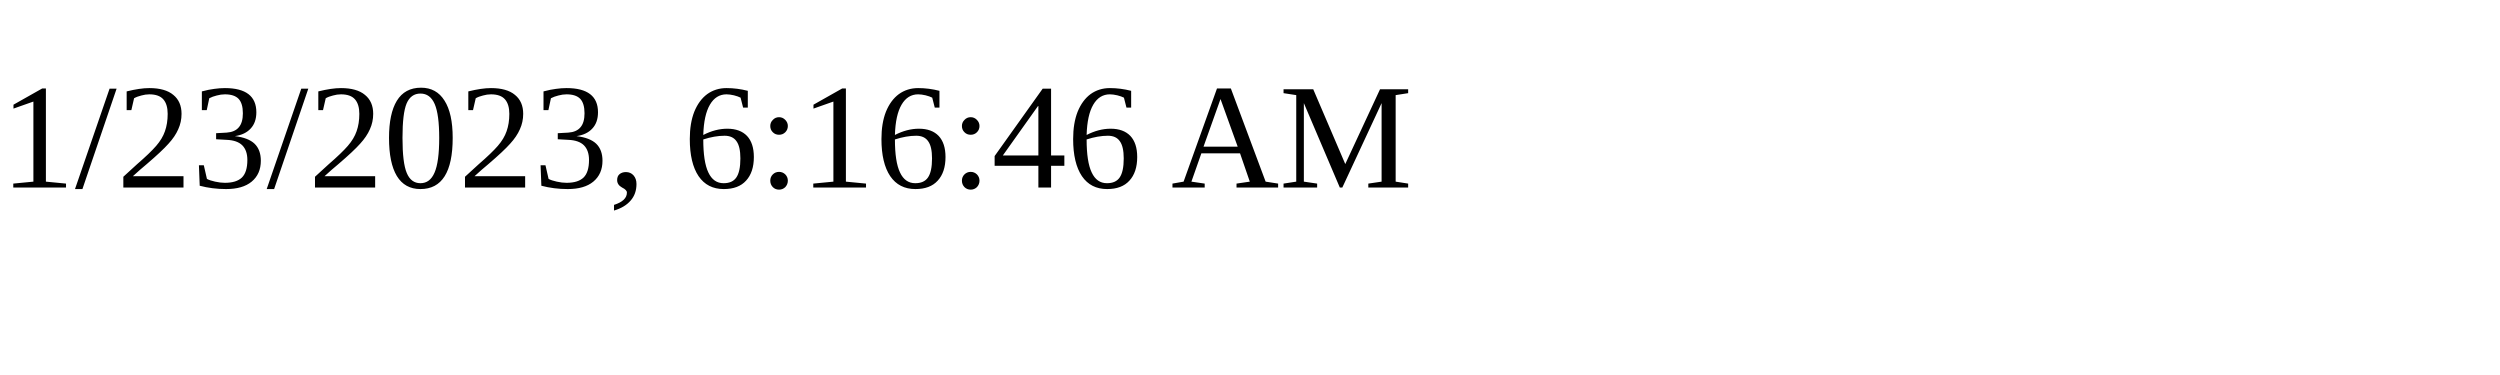
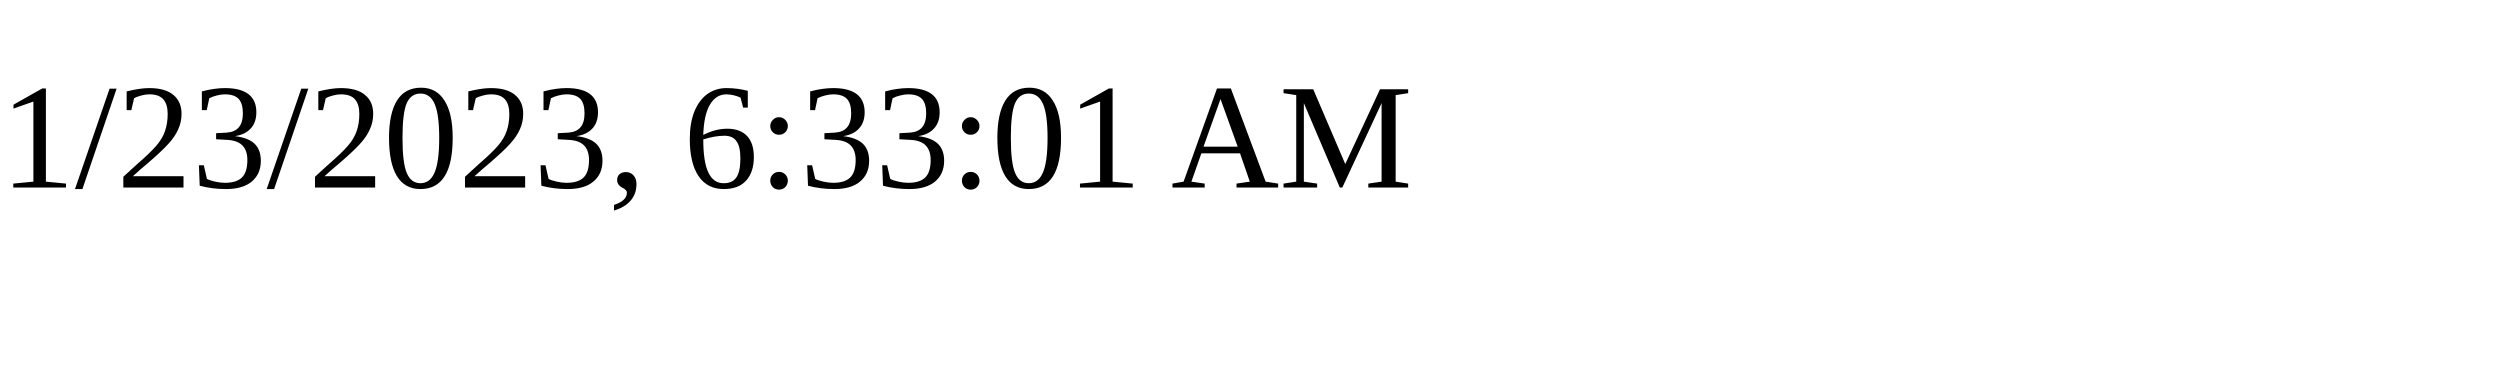
<svg xmlns="http://www.w3.org/2000/svg" height="30" width="200">
-   <text x="0" y="15">1/23/2023, 6:16:46 AM</text>
+   <text x="0" y="15">1/23/2023, 6:33:01 AM</text>
</svg>
